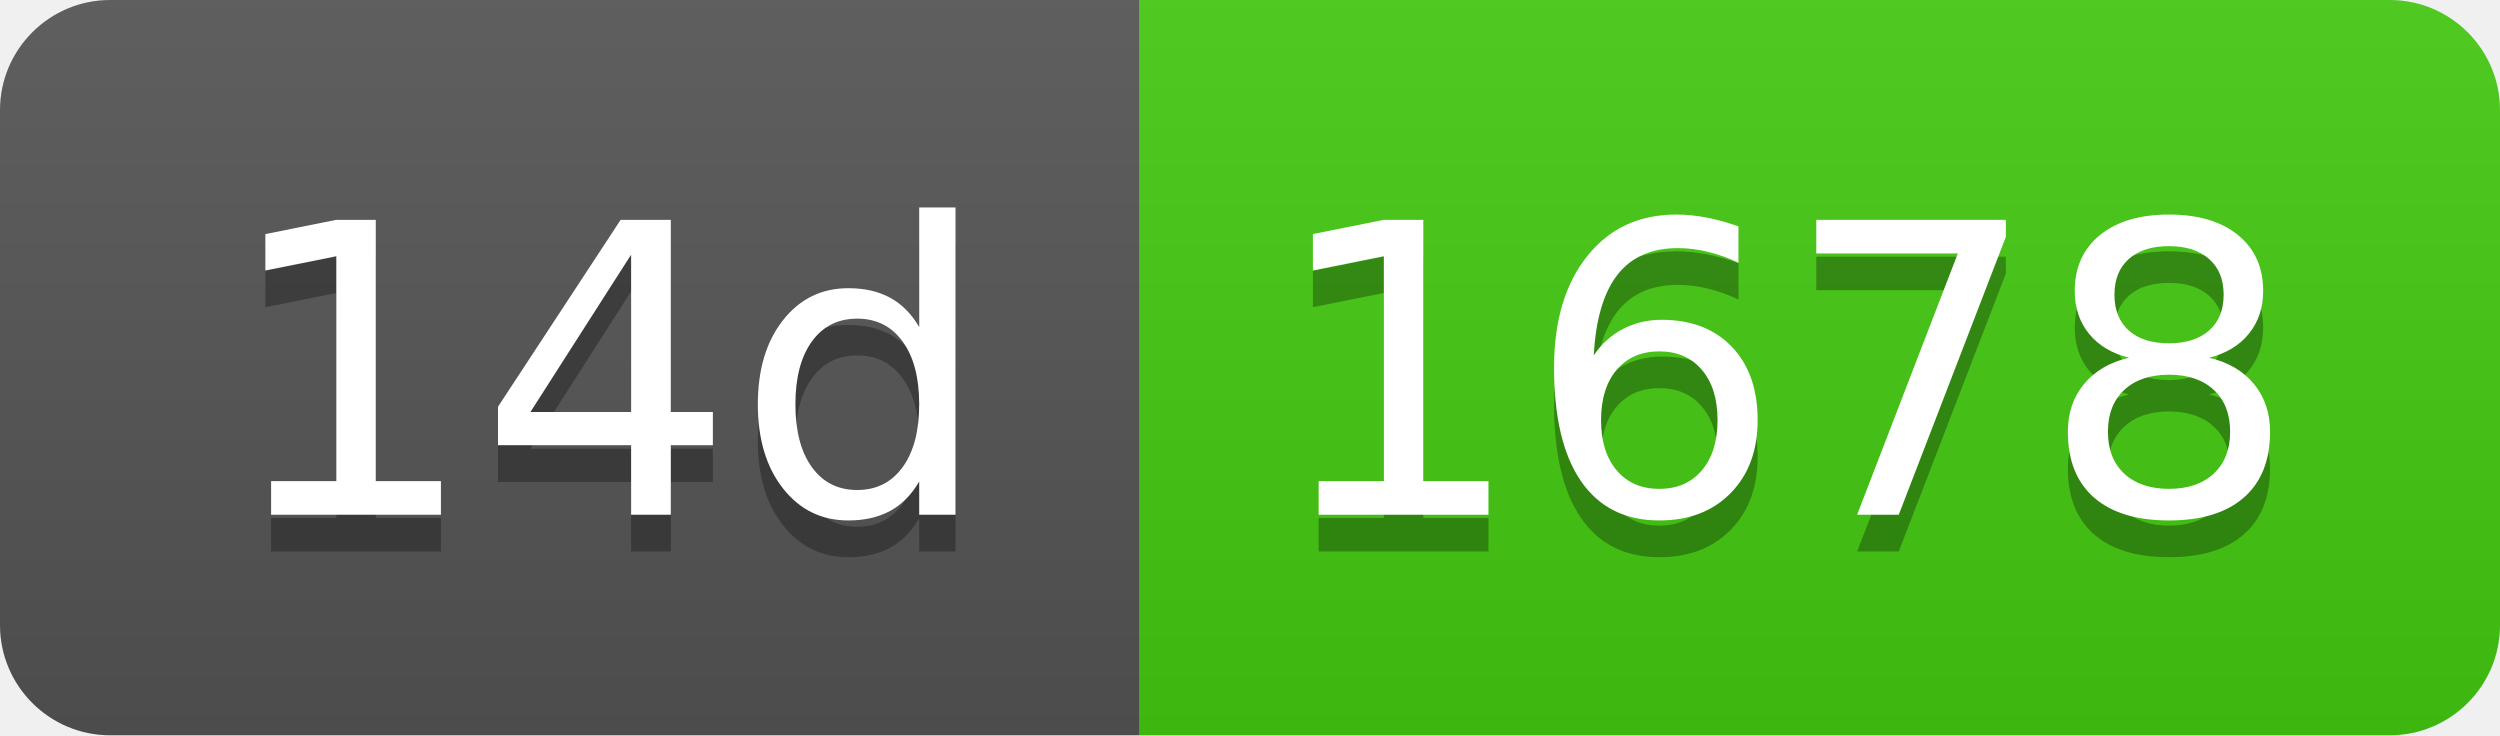
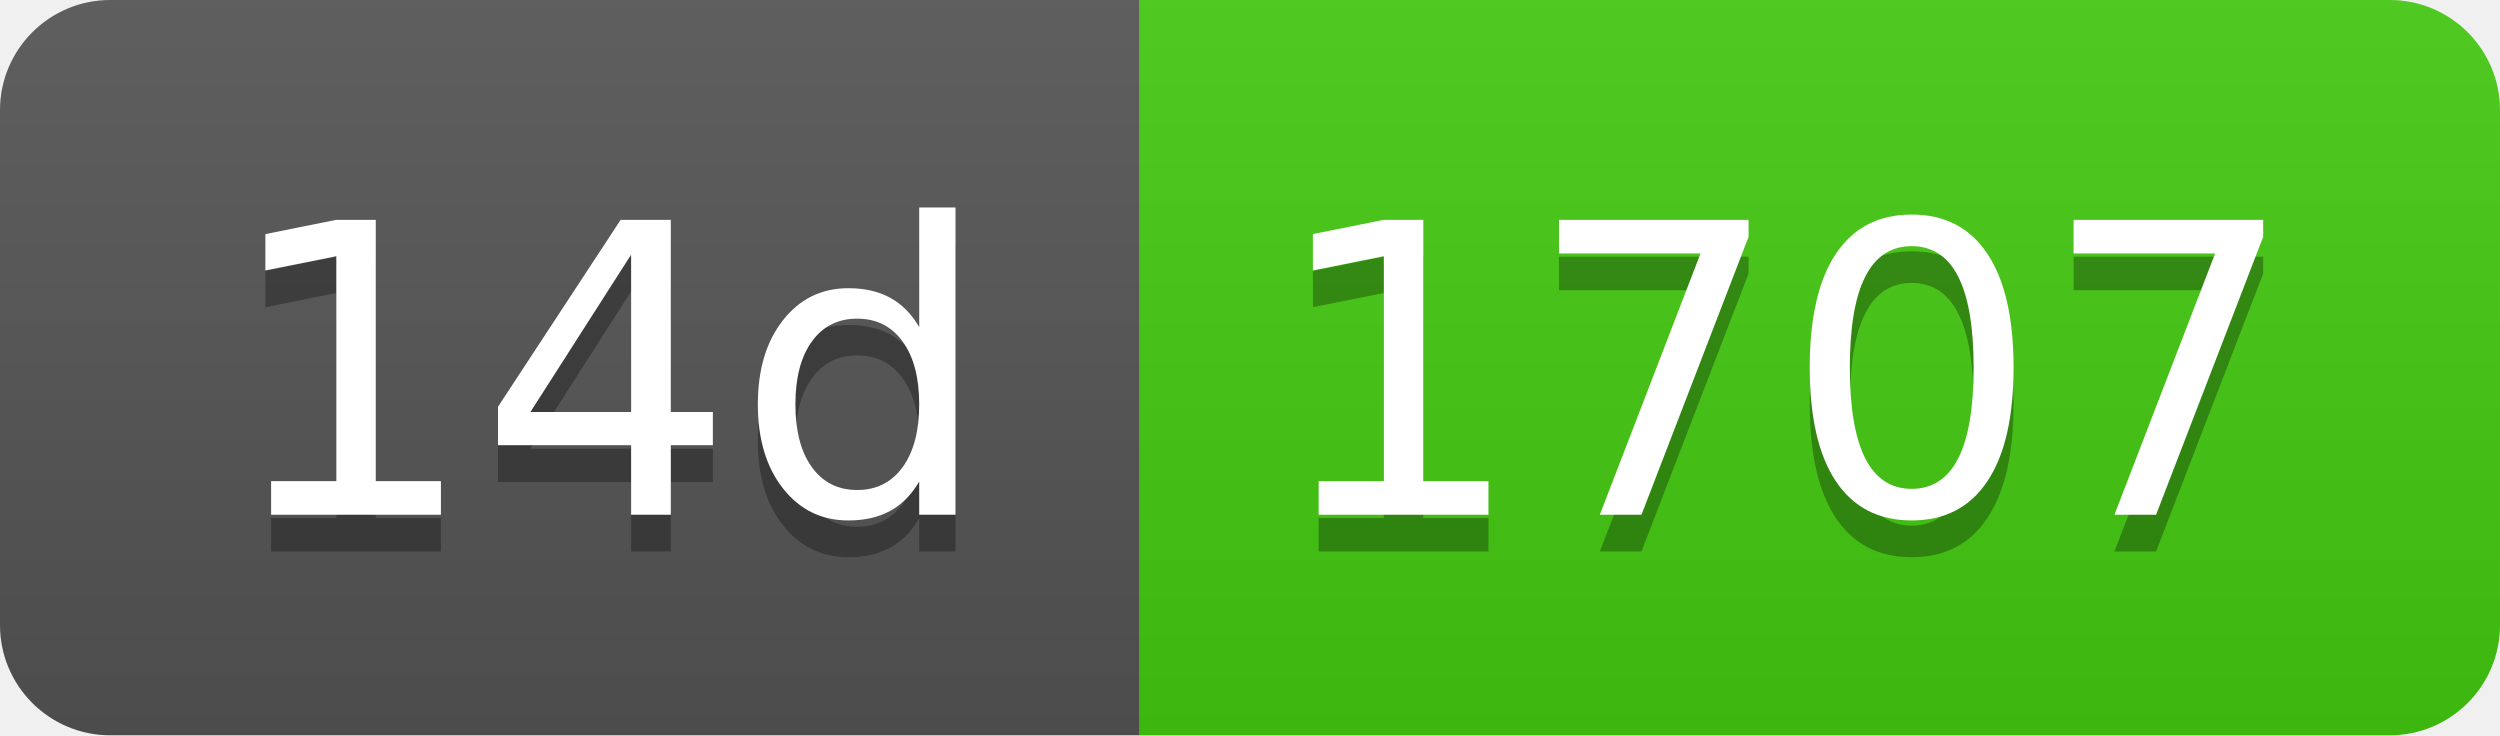
- <svg xmlns="http://www.w3.org/2000/svg" width="68" height="20" role="img" aria-label="14d: 1678">
+ <svg xmlns="http://www.w3.org/2000/svg" width="68" height="20" role="img" aria-label="14d: 1707">
  <linearGradient id="s" x2="0" y2="100%">
    <stop offset="0" stop-color="#bbb" stop-opacity=".1" />
    <stop offset="1" stop-opacity=".1" />
  </linearGradient>
  <clipPath id="r">
    <rect width="68" height="20" rx="3" fill="#fff" />
  </clipPath>
  <g clip-path="url(#r)">
    <rect width="31" height="20" fill="#555" />
    <rect x="31" width="37" height="20" fill="#4c1" />
    <rect width="68" height="20" fill="url(#s)" />
  </g>
  <g fill="#fff" text-anchor="middle" font-family="Verdana,Geneva,DejaVu Sans,sans-serif" text-rendering="geometricPrecision" font-size="110">
    <text aria-hidden="true" x="165" y="150" fill="#010101" fill-opacity=".3" transform="scale(.1)" textLength="210">14d</text>
    <text x="165" y="140" transform="scale(.1)" fill="#fff" textLength="210">14d</text>
-     <text aria-hidden="true" x="485" y="150" fill="#010101" fill-opacity=".3" transform="scale(.1)" textLength="270">1678</text>
-     <text x="485" y="140" transform="scale(.1)" fill="#fff" textLength="270">1678</text>
+     <text aria-hidden="true" x="485" y="150" fill="#010101" fill-opacity=".3" transform="scale(.1)" textLength="270">1707</text>
+     <text x="485" y="140" transform="scale(.1)" fill="#fff" textLength="270">1707</text>
  </g>
</svg>
